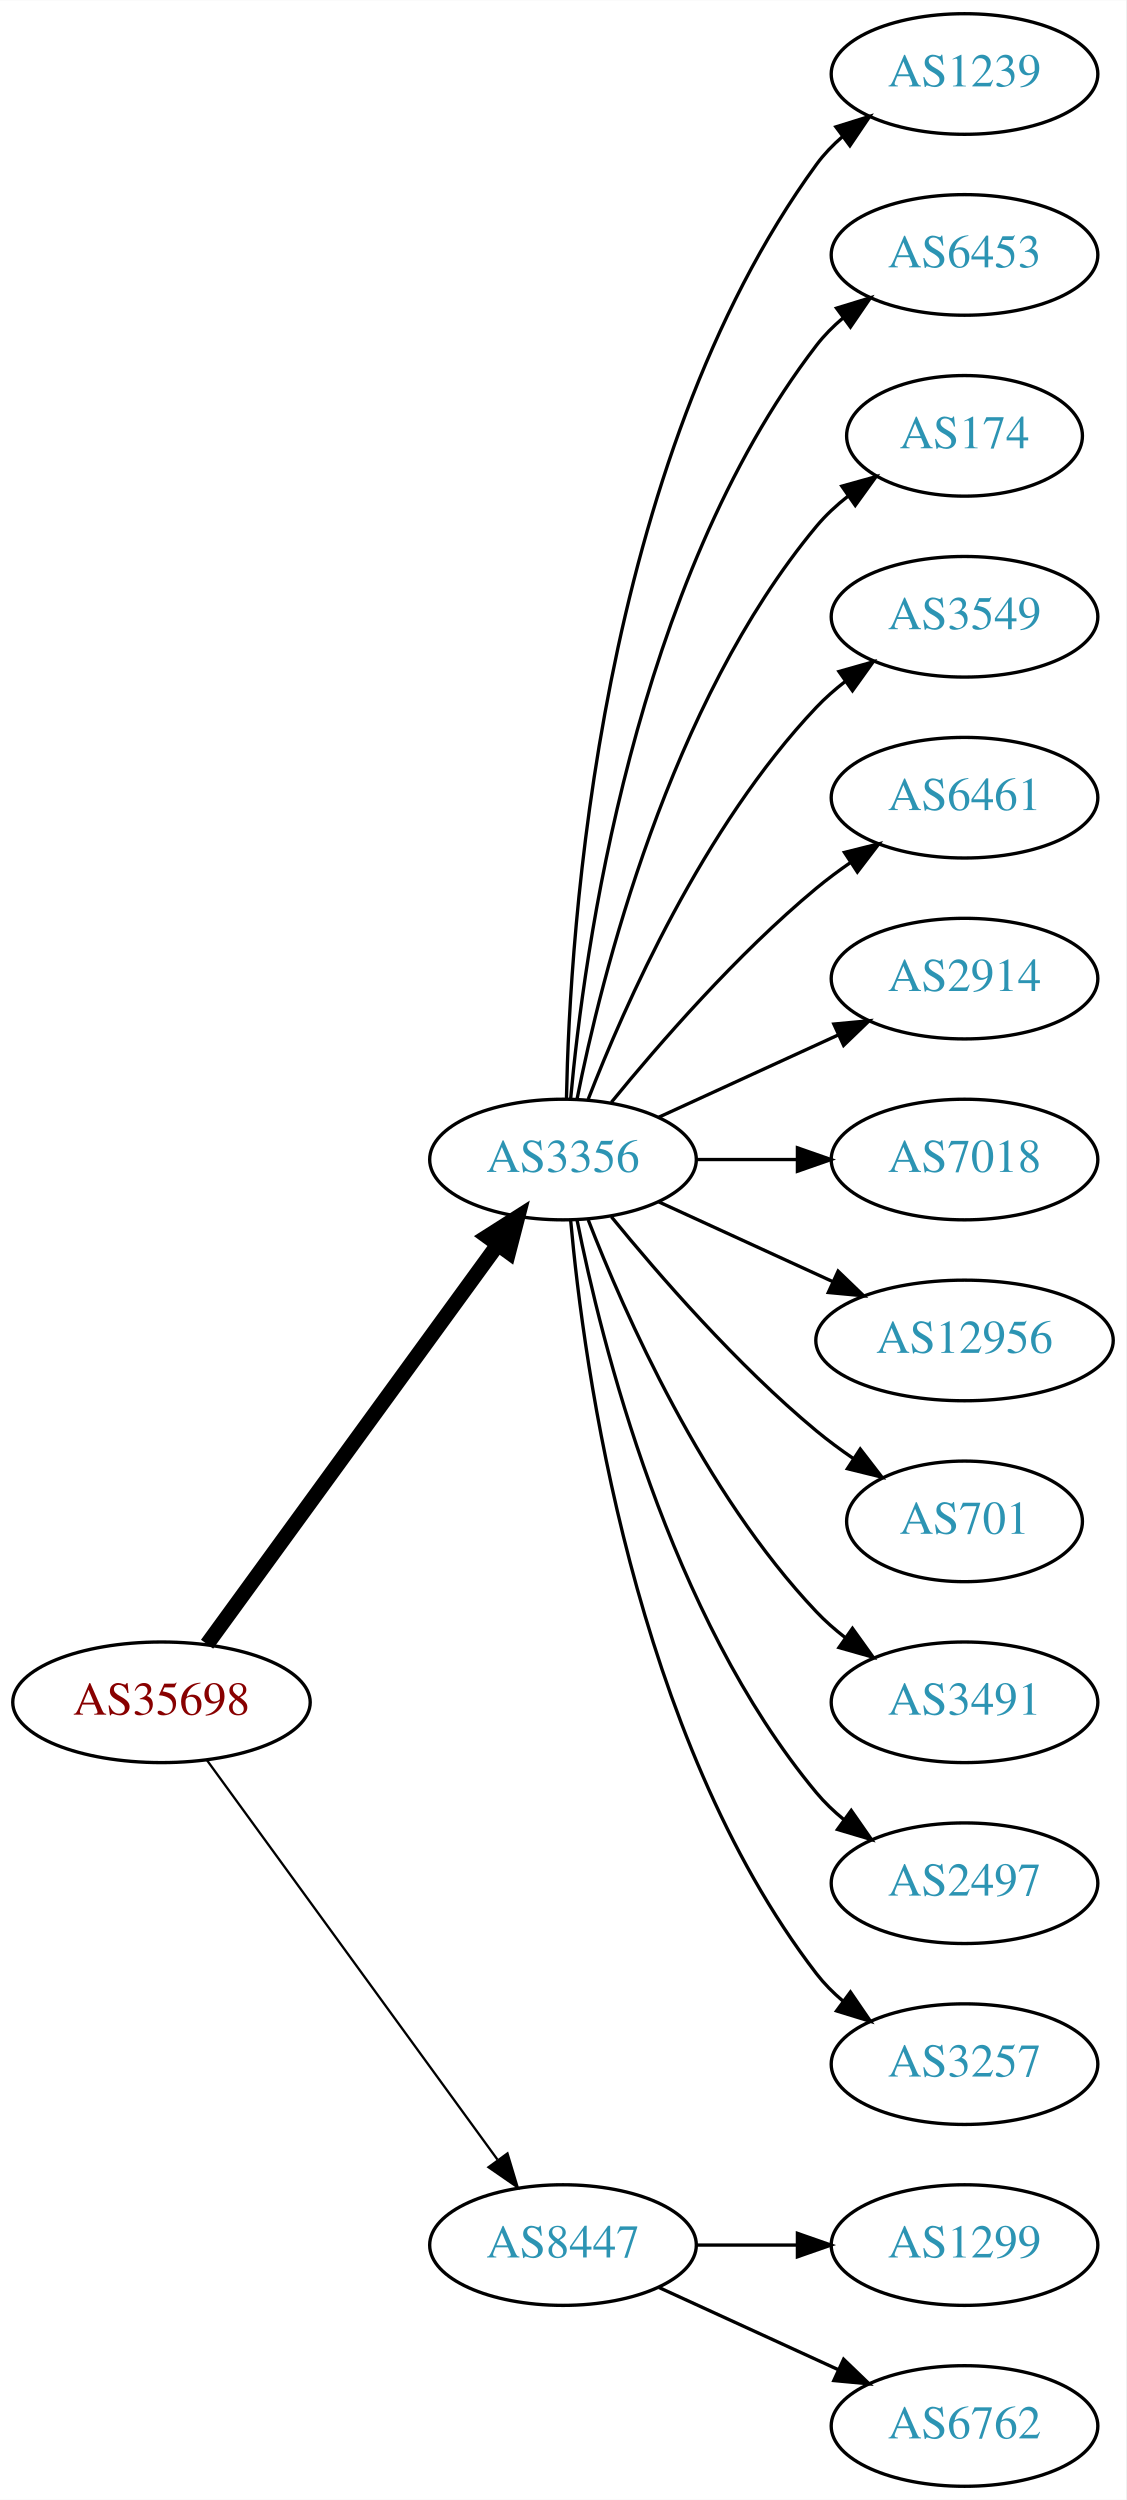
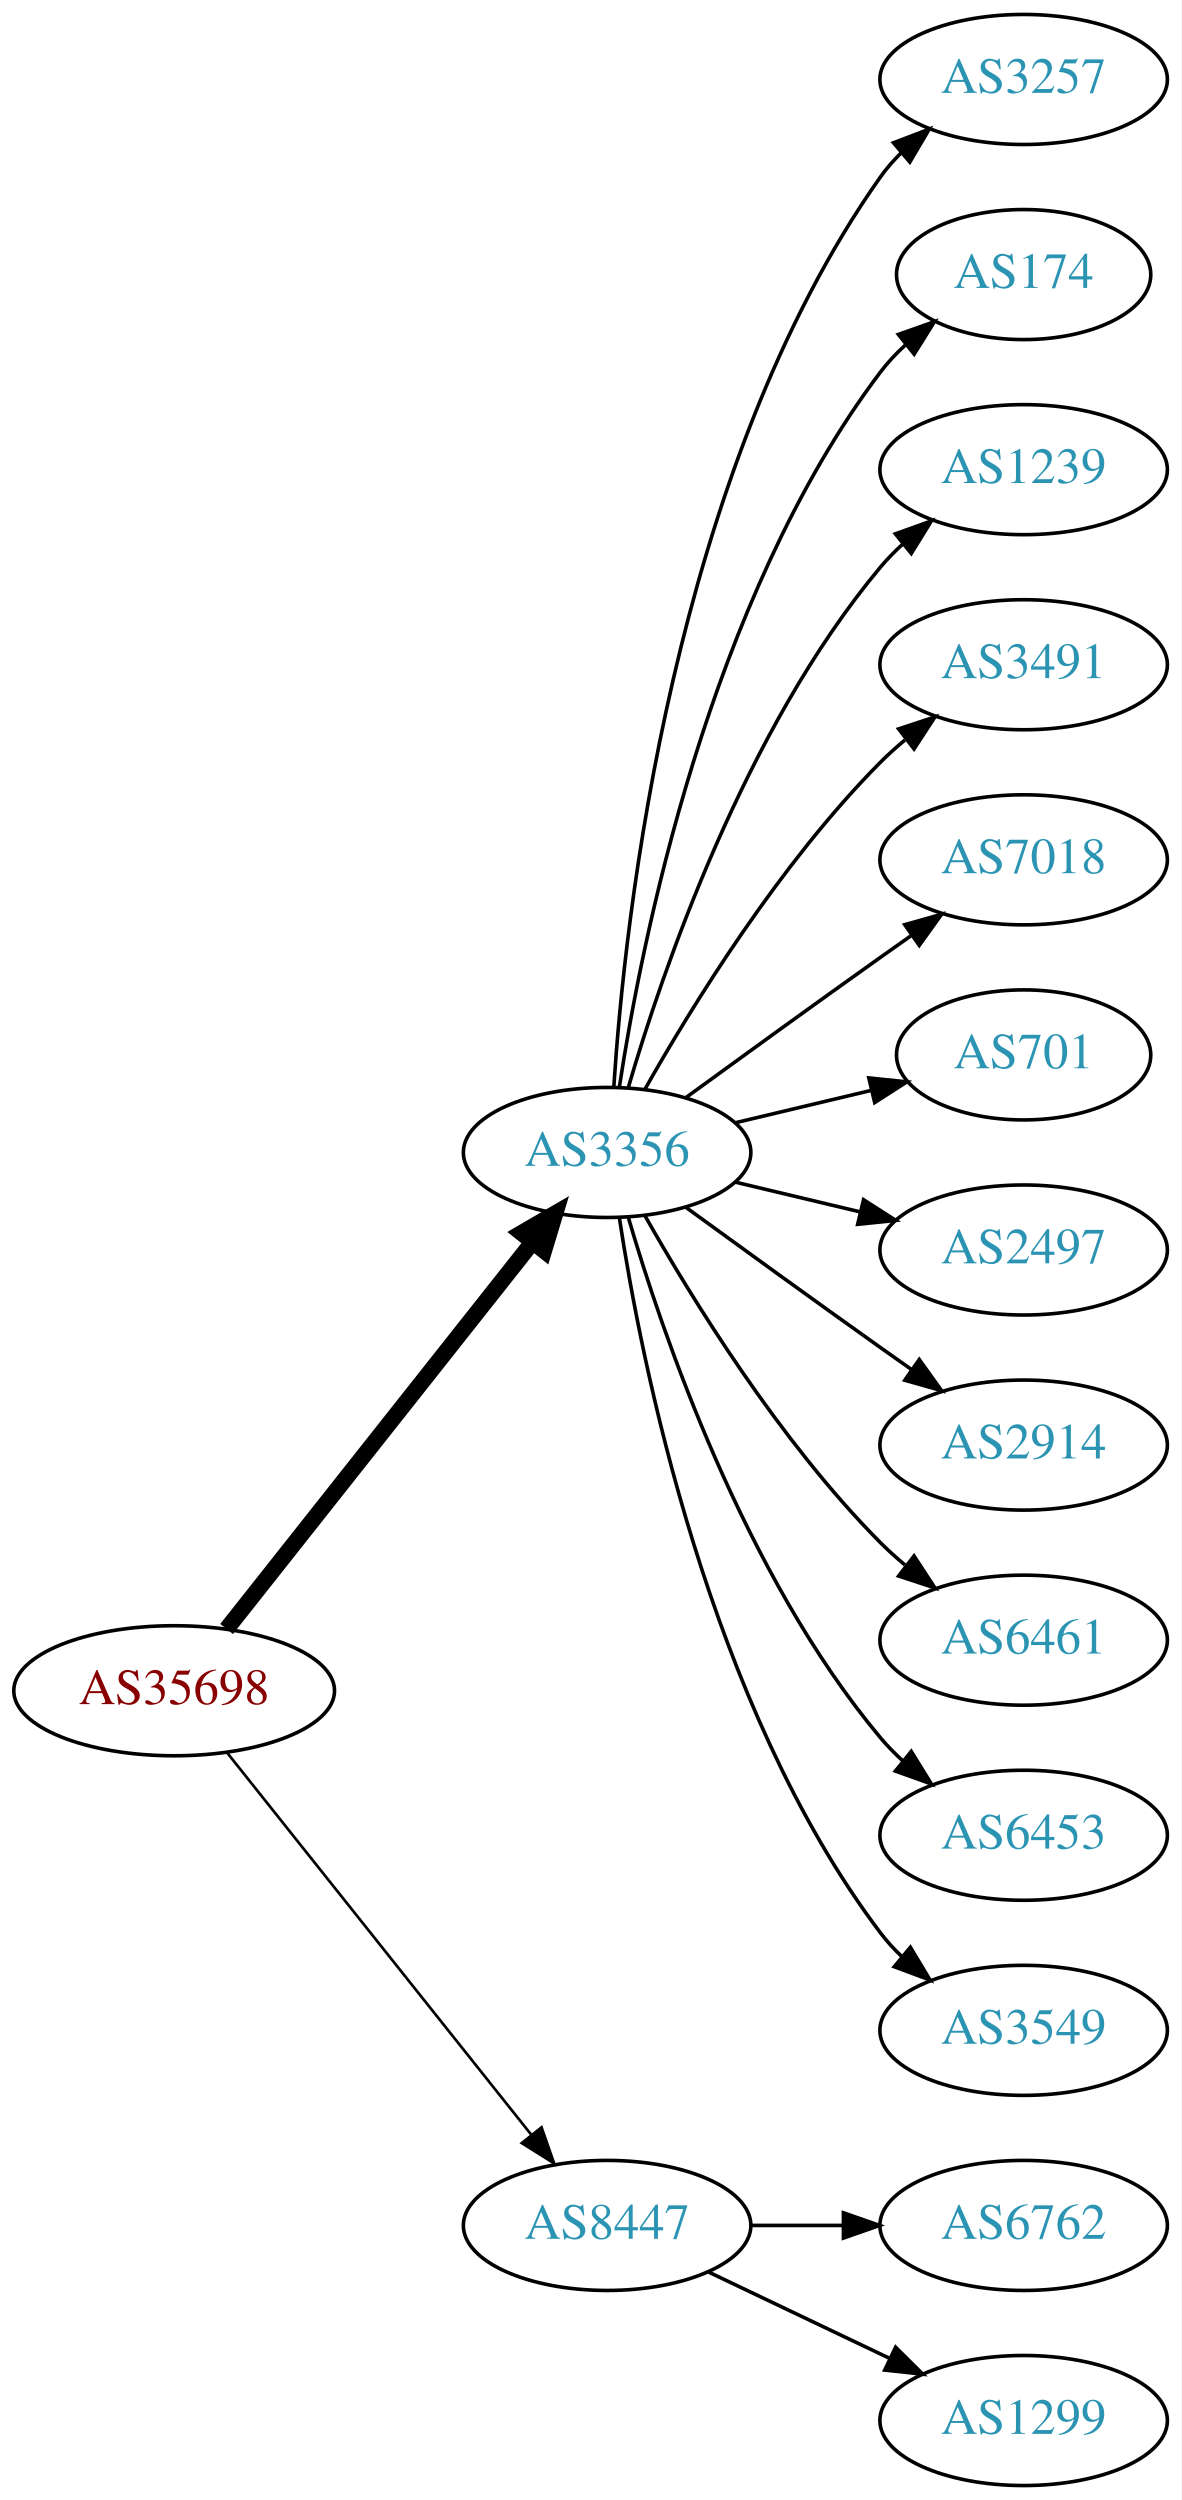
- <svg xmlns="http://www.w3.org/2000/svg" xmlns:xlink="http://www.w3.org/1999/xlink" width="336pt" height="746pt" viewBox="0.00 0.00 336.08 746.00">
-   <g id="graph0" class="graph" transform="scale(1 1) rotate(0) translate(4 742)">
-     <polygon fill="white" stroke="none" points="-4,4 -4,-742 332.077,-742 332.077,4 -4,4" />
+ <svg xmlns="http://www.w3.org/2000/svg" xmlns:xlink="http://www.w3.org/1999/xlink" width="327pt" height="692pt" viewBox="0.00 0.00 326.98 692.00">
+   <g id="graph0" class="graph" transform="scale(1 1) rotate(0) translate(4 688)">
+     <polygon fill="white" stroke="none" points="-4,4 -4,-688 322.978,-688 322.978,4 -4,4" />
    <g id="node1" class="node">
      <g id="a_node1">
        <a xlink:href="/asn/35698" xlink:title="AS35698 ~ Salinen Austria AG [AT]">
-           <ellipse fill="#ffffff" stroke="black" cx="44.196" cy="-234" rx="44.393" ry="18" />
-           <text text-anchor="middle" x="44.196" y="-230.3" font-family="Times,serif" font-size="14.00" fill="#880000">AS35698</text>
+           <ellipse fill="#ffffff" stroke="black" cx="44.196" cy="-220" rx="44.393" ry="18" />
+           <text text-anchor="middle" x="44.196" y="-216.3" font-family="Times,serif" font-size="14.00" fill="#880000">AS35698</text>
        </a>
      </g>
    </g>
    <g id="node2" class="node">
      <g id="a_node2">
        <a xlink:href="/asn/3356" xlink:title="AS3356 ~ Level 3 Parent, LLC [US]">
-           <ellipse fill="#ffffff" stroke="black" cx="164.039" cy="-396" rx="39.794" ry="18" />
-           <text text-anchor="middle" x="164.039" y="-392.3" font-family="Times,serif" font-size="14.00" fill="#2c94b3">AS3356</text>
+           <ellipse fill="#ffffff" stroke="black" cx="164.039" cy="-369" rx="39.794" ry="18" />
+           <text text-anchor="middle" x="164.039" y="-365.3" font-family="Times,serif" font-size="14.00" fill="#2c94b3">AS3356</text>
        </a>
      </g>
    </g>
    <g id="edge1" class="edge">
-       <path fill="none" stroke="black" stroke-width="4.5" d="M57.807,-251.337C78.628,-279.96 120.29,-337.233 144.479,-370.486" />
-       <polygon fill="black" stroke="black" stroke-width="4.5" points="141.451,-373.017 150.518,-378.788 147.82,-368.385 141.451,-373.017" />
+       <path fill="none" stroke="black" stroke-width="4.5" d="M58.714,-237.092C79.492,-263.364 119.383,-313.802 143.365,-344.125" />
+       <polygon fill="black" stroke="black" stroke-width="4.5" points="140.387,-346.706 149.678,-352.107 146.563,-341.821 140.387,-346.706" />
    </g>
    <g id="node3" class="node">
      <g id="a_node3">
        <a xlink:href="/asn/8447" xlink:title="AS8447 ~ A1 Telekom Austria AG [AT]">
          <ellipse fill="#ffffff" stroke="black" cx="164.039" cy="-72" rx="39.794" ry="18" />
          <text text-anchor="middle" x="164.039" y="-68.3" font-family="Times,serif" font-size="14.00" fill="#2c94b3">AS8447</text>
        </a>
      </g>
    </g>
    <g id="edge2" class="edge">
-       <path fill="none" stroke="black" stroke-width="0.692" d="M57.807,-216.663C78.628,-188.04 120.29,-130.767 144.479,-97.514" />
-       <polygon fill="black" stroke="black" stroke-width="0.692" points="147.466,-99.358 150.518,-89.212 141.805,-95.24 147.466,-99.358" />
+       <path fill="none" stroke="black" stroke-width="0.75" d="M58.945,-202.733C79.7,-176.666 119.146,-127.126 143.07,-97.079" />
+       <polygon fill="black" stroke="black" stroke-width="0.75" points="145.887,-99.16 149.378,-89.157 140.41,-94.8 145.887,-99.16" />
    </g>
    <g id="node4" class="node">
      <g id="a_node4">
-         <a xlink:href="/asn/1239" xlink:title="AS1239 ~ Sprint [US]">
-           <ellipse fill="#ffffff" stroke="black" cx="283.881" cy="-720" rx="39.794" ry="18" />
-           <text text-anchor="middle" x="283.881" y="-716.3" font-family="Times,serif" font-size="14.00" fill="#2c94b3">AS1239</text>
+         <a xlink:href="/asn/3257" xlink:title="AS3257 ~ GTT [DE]">
+           <ellipse fill="#ffffff" stroke="black" cx="279.332" cy="-666" rx="39.794" ry="18" />
+           <text text-anchor="middle" x="279.332" y="-662.3" font-family="Times,serif" font-size="14.00" fill="#2c94b3">AS3257</text>
        </a>
      </g>
    </g>
    <g id="edge3" class="edge">
-       <path fill="none" stroke="black" d="M165.071,-414.337C166.044,-464.079 174.763,-603.806 239.685,-693 241.897,-696.039 244.565,-698.813 247.477,-701.326" />
-       <polygon fill="black" stroke="black" points="245.495,-704.214 255.608,-707.373 249.672,-698.597 245.495,-704.214" />
+       <path fill="none" stroke="black" d="M165.894,-387.185C168.888,-433.425 182.134,-557.589 239.685,-639 241.368,-641.381 243.331,-643.622 245.464,-645.716" />
+       <polygon fill="black" stroke="black" points="243.31,-648.478 253.207,-652.259 247.828,-643.132 243.31,-648.478" />
    </g>
    <g id="node5" class="node">
      <g id="a_node5">
-         <a xlink:href="/asn/6453" xlink:title="AS6453 ~ TATA COMMUNICATIONS (AMERICA) INC [US]">
-           <ellipse fill="#ffffff" stroke="black" cx="283.881" cy="-666" rx="39.794" ry="18" />
-           <text text-anchor="middle" x="283.881" y="-662.3" font-family="Times,serif" font-size="14.00" fill="#2c94b3">AS6453</text>
+         <a xlink:href="/asn/174" xlink:title="AS174 ~ Cogent Communications [US]">
+           <ellipse fill="#ffffff" stroke="black" cx="279.332" cy="-612" rx="35.194" ry="18" />
+           <text text-anchor="middle" x="279.332" y="-608.3" font-family="Times,serif" font-size="14.00" fill="#2c94b3">AS174</text>
        </a>
      </g>
    </g>
    <g id="edge4" class="edge">
-       <path fill="none" stroke="black" d="M166.323,-414.117C170.221,-457.332 185.238,-568.131 239.685,-639 241.975,-641.981 244.695,-644.716 247.639,-647.205" />
-       <polygon fill="black" stroke="black" points="245.686,-650.113 255.816,-653.218 249.833,-644.473 245.686,-650.113" />
+       <path fill="none" stroke="black" d="M167.415,-386.986C173.389,-426.422 192.1,-521.995 239.685,-585 241.708,-587.678 244.073,-590.19 246.621,-592.522" />
+       <polygon fill="black" stroke="black" points="244.655,-595.432 254.646,-598.958 249.035,-589.972 244.655,-595.432" />
    </g>
    <g id="node6" class="node">
      <g id="a_node6">
-         <a xlink:href="/asn/174" xlink:title="AS174 ~ Cogent Communications [US]">
-           <ellipse fill="#ffffff" stroke="black" cx="283.881" cy="-612" rx="35.194" ry="18" />
-           <text text-anchor="middle" x="283.881" y="-608.3" font-family="Times,serif" font-size="14.00" fill="#2c94b3">AS174</text>
+         <a xlink:href="/asn/1239" xlink:title="AS1239 ~ Sprint [US]">
+           <ellipse fill="#ffffff" stroke="black" cx="279.332" cy="-558" rx="39.794" ry="18" />
+           <text text-anchor="middle" x="279.332" y="-554.3" font-family="Times,serif" font-size="14.00" fill="#2c94b3">AS1239</text>
        </a>
      </g>
    </g>
    <g id="edge5" class="edge">
-       <path fill="none" stroke="black" d="M168.237,-414.073C175.401,-450.141 195.675,-532.125 239.685,-585 242.422,-588.288 245.667,-591.298 249.13,-594.017" />
-       <polygon fill="black" stroke="black" points="247.265,-596.983 257.471,-599.827 251.267,-591.239 247.265,-596.983" />
+       <path fill="none" stroke="black" d="M169.913,-387.002C179.227,-418.844 202.043,-485.981 239.685,-531 241.555,-533.237 243.654,-535.374 245.88,-537.396" />
+       <polygon fill="black" stroke="black" points="243.823,-540.234 253.799,-543.804 248.227,-534.793 243.823,-540.234" />
    </g>
    <g id="node7" class="node">
      <g id="a_node7">
-         <a xlink:href="/asn/3549" xlink:title="AS3549 ~ Level 3 Parent, LLC [US]">
-           <ellipse fill="#ffffff" stroke="black" cx="283.881" cy="-558" rx="39.794" ry="18" />
-           <text text-anchor="middle" x="283.881" y="-554.3" font-family="Times,serif" font-size="14.00" fill="#2c94b3">AS3549</text>
+         <a xlink:href="/asn/3491" xlink:title="AS3491 ~ PCCW Global, Inc. [US]">
+           <ellipse fill="#ffffff" stroke="black" cx="279.332" cy="-504" rx="39.794" ry="18" />
+           <text text-anchor="middle" x="279.332" y="-500.3" font-family="Times,serif" font-size="14.00" fill="#2c94b3">AS3491</text>
        </a>
      </g>
    </g>
    <g id="edge6" class="edge">
-       <path fill="none" stroke="black" d="M171.562,-413.994C182.312,-441.728 205.969,-495.429 239.685,-531 242.271,-533.728 245.188,-536.294 248.257,-538.677" />
-       <polygon fill="black" stroke="black" points="246.411,-541.658 256.605,-544.543 250.435,-535.93 246.411,-541.658" />
+       <path fill="none" stroke="black" d="M174.498,-386.49C187.28,-409.096 211.712,-448.886 239.685,-477 241.796,-479.121 244.092,-481.188 246.477,-483.171" />
+       <polygon fill="black" stroke="black" points="244.73,-486.242 254.793,-489.556 248.993,-480.69 244.73,-486.242" />
    </g>
    <g id="node8" class="node">
      <g id="a_node8">
-         <a xlink:href="/asn/6461" xlink:title="AS6461 ~ Zayo Bandwidth [US]">
-           <ellipse fill="#ffffff" stroke="black" cx="283.881" cy="-504" rx="39.794" ry="18" />
-           <text text-anchor="middle" x="283.881" y="-500.3" font-family="Times,serif" font-size="14.00" fill="#2c94b3">AS6461</text>
+         <a xlink:href="/asn/7018" xlink:title="AS7018 ~ AT&amp;T Services, Inc. [US]">
+           <ellipse fill="#ffffff" stroke="black" cx="279.332" cy="-450" rx="39.794" ry="18" />
+           <text text-anchor="middle" x="279.332" y="-446.3" font-family="Times,serif" font-size="14.00" fill="#2c94b3">AS7018</text>
        </a>
      </g>
    </g>
    <g id="edge7" class="edge">
-       <path fill="none" stroke="black" d="M178.458,-413.065C192.572,-430.375 215.987,-457.345 239.685,-477 242.901,-479.668 246.402,-482.27 249.972,-484.741" />
-       <polygon fill="black" stroke="black" points="248.05,-487.666 258.329,-490.236 251.896,-481.817 248.05,-487.666" />
+       <path fill="none" stroke="black" d="M185.887,-384.222C200.821,-395.091 221.435,-410.025 239.685,-423 242.506,-425.005 245.449,-427.085 248.397,-429.159" />
+       <polygon fill="black" stroke="black" points="246.424,-432.05 256.621,-434.926 250.443,-426.319 246.424,-432.05" />
    </g>
    <g id="node9" class="node">
      <g id="a_node9">
-         <a xlink:href="/asn/2914" xlink:title="AS2914 ~ NTT America, Inc. [US]">
-           <ellipse fill="#ffffff" stroke="black" cx="283.881" cy="-450" rx="39.794" ry="18" />
-           <text text-anchor="middle" x="283.881" y="-446.3" font-family="Times,serif" font-size="14.00" fill="#2c94b3">AS2914</text>
+         <a xlink:href="/asn/701" xlink:title="AS701 ~ UUNET [US]">
+           <ellipse fill="#ffffff" stroke="black" cx="279.332" cy="-396" rx="35.194" ry="18" />
+           <text text-anchor="middle" x="279.332" y="-392.3" font-family="Times,serif" font-size="14.00" fill="#2c94b3">AS701</text>
        </a>
      </g>
    </g>
    <g id="edge8" class="edge">
-       <path fill="none" stroke="black" d="M192.667,-408.661C208.624,-415.973 228.895,-425.261 246.178,-433.181" />
-       <polygon fill="black" stroke="black" points="244.876,-436.435 255.425,-437.419 247.793,-430.071 244.876,-436.435" />
+       <path fill="none" stroke="black" d="M199.646,-377.248C211.44,-380.058 224.745,-383.229 237.013,-386.153" />
+       <polygon fill="black" stroke="black" points="236.479,-389.624 247.018,-388.537 238.101,-382.814 236.479,-389.624" />
    </g>
    <g id="node10" class="node">
      <g id="a_node10">
-         <a xlink:href="/asn/7018" xlink:title="AS7018 ~ AT&amp;T Services, Inc. [US]">
-           <ellipse fill="#ffffff" stroke="black" cx="283.881" cy="-396" rx="39.794" ry="18" />
-           <text text-anchor="middle" x="283.881" y="-392.3" font-family="Times,serif" font-size="14.00" fill="#2c94b3">AS7018</text>
+         <a xlink:href="/asn/2497" xlink:title="AS2497 ~ Internet Initiative Japan Inc. [JP]">
+           <ellipse fill="#ffffff" stroke="black" cx="279.332" cy="-342" rx="39.794" ry="18" />
+           <text text-anchor="middle" x="279.332" y="-338.3" font-family="Times,serif" font-size="14.00" fill="#2c94b3">AS2497</text>
        </a>
      </g>
    </g>
    <g id="edge9" class="edge">
-       <path fill="none" stroke="black" d="M203.951,-396C213.505,-396 223.854,-396 233.817,-396" />
-       <polygon fill="black" stroke="black" points="234.009,-399.5 244.009,-396 234.009,-392.5 234.009,-399.5" />
+       <path fill="none" stroke="black" d="M199.646,-360.752C210.517,-358.162 222.671,-355.265 234.114,-352.538" />
+       <polygon fill="black" stroke="black" points="235.02,-355.92 243.936,-350.197 233.397,-349.111 235.02,-355.92" />
    </g>
    <g id="node11" class="node">
      <g id="a_node11">
-         <a xlink:href="/asn/12956" xlink:title="AS12956 ~ TELXIUS [ES]">
-           <ellipse fill="#ffffff" stroke="black" cx="283.881" cy="-342" rx="44.393" ry="18" />
-           <text text-anchor="middle" x="283.881" y="-338.3" font-family="Times,serif" font-size="14.00" fill="#2c94b3">AS12956</text>
+         <a xlink:href="/asn/2914" xlink:title="AS2914 ~ NTT America, Inc. [US]">
+           <ellipse fill="#ffffff" stroke="black" cx="279.332" cy="-288" rx="39.794" ry="18" />
+           <text text-anchor="middle" x="279.332" y="-284.3" font-family="Times,serif" font-size="14.00" fill="#2c94b3">AS2914</text>
        </a>
      </g>
    </g>
    <g id="edge10" class="edge">
-       <path fill="none" stroke="black" d="M192.667,-383.339C208.165,-376.238 227.732,-367.272 244.678,-359.506" />
-       <polygon fill="black" stroke="black" points="246.148,-362.683 253.781,-355.335 243.232,-356.319 246.148,-362.683" />
+       <path fill="none" stroke="black" d="M185.887,-353.778C200.821,-342.909 221.435,-327.975 239.685,-315 242.506,-312.995 245.449,-310.915 248.397,-308.841" />
+       <polygon fill="black" stroke="black" points="250.443,-311.681 256.621,-303.074 246.424,-305.95 250.443,-311.681" />
    </g>
    <g id="node12" class="node">
      <g id="a_node12">
-         <a xlink:href="/asn/701" xlink:title="AS701 ~ UUNET [US]">
-           <ellipse fill="#ffffff" stroke="black" cx="283.881" cy="-288" rx="35.194" ry="18" />
-           <text text-anchor="middle" x="283.881" y="-284.3" font-family="Times,serif" font-size="14.00" fill="#2c94b3">AS701</text>
+         <a xlink:href="/asn/6461" xlink:title="AS6461 ~ Zayo Bandwidth [US]">
+           <ellipse fill="#ffffff" stroke="black" cx="279.332" cy="-234" rx="39.794" ry="18" />
+           <text text-anchor="middle" x="279.332" y="-230.3" font-family="Times,serif" font-size="14.00" fill="#2c94b3">AS6461</text>
        </a>
      </g>
    </g>
    <g id="edge11" class="edge">
-       <path fill="none" stroke="black" d="M178.458,-378.935C192.572,-361.625 215.987,-334.655 239.685,-315 243.148,-312.128 246.941,-309.331 250.795,-306.692" />
-       <polygon fill="black" stroke="black" points="252.757,-309.592 259.228,-301.203 248.938,-303.725 252.757,-309.592" />
+       <path fill="none" stroke="black" d="M174.498,-351.51C187.28,-328.904 211.712,-289.114 239.685,-261 241.796,-258.879 244.092,-256.812 246.477,-254.829" />
+       <polygon fill="black" stroke="black" points="248.993,-257.31 254.793,-248.444 244.73,-251.758 248.993,-257.31" />
    </g>
    <g id="node13" class="node">
      <g id="a_node13">
-         <a xlink:href="/asn/3491" xlink:title="AS3491 ~ PCCW Global, Inc. [US]">
-           <ellipse fill="#ffffff" stroke="black" cx="283.881" cy="-234" rx="39.794" ry="18" />
-           <text text-anchor="middle" x="283.881" y="-230.3" font-family="Times,serif" font-size="14.00" fill="#2c94b3">AS3491</text>
+         <a xlink:href="/asn/6453" xlink:title="AS6453 ~ TATA COMMUNICATIONS (AMERICA) INC [US]">
+           <ellipse fill="#ffffff" stroke="black" cx="279.332" cy="-180" rx="39.794" ry="18" />
+           <text text-anchor="middle" x="279.332" y="-176.3" font-family="Times,serif" font-size="14.00" fill="#2c94b3">AS6453</text>
        </a>
      </g>
    </g>
    <g id="edge12" class="edge">
-       <path fill="none" stroke="black" d="M171.562,-378.006C182.312,-350.272 205.969,-296.571 239.685,-261 242.271,-258.272 245.188,-255.706 248.257,-253.323" />
-       <polygon fill="black" stroke="black" points="250.435,-256.07 256.605,-247.457 246.411,-250.342 250.435,-256.07" />
+       <path fill="none" stroke="black" d="M169.913,-350.998C179.227,-319.156 202.043,-252.019 239.685,-207 241.555,-204.763 243.654,-202.626 245.88,-200.604" />
+       <polygon fill="black" stroke="black" points="248.227,-203.207 253.799,-194.196 243.823,-197.766 248.227,-203.207" />
    </g>
    <g id="node14" class="node">
      <g id="a_node14">
-         <a xlink:href="/asn/2497" xlink:title="AS2497 ~ Internet Initiative Japan Inc. [JP]">
-           <ellipse fill="#ffffff" stroke="black" cx="283.881" cy="-180" rx="39.794" ry="18" />
-           <text text-anchor="middle" x="283.881" y="-176.3" font-family="Times,serif" font-size="14.00" fill="#2c94b3">AS2497</text>
+         <a xlink:href="/asn/3549" xlink:title="AS3549 ~ Level 3 Parent, LLC [US]">
+           <ellipse fill="#ffffff" stroke="black" cx="279.332" cy="-126" rx="39.794" ry="18" />
+           <text text-anchor="middle" x="279.332" y="-122.3" font-family="Times,serif" font-size="14.00" fill="#2c94b3">AS3549</text>
        </a>
      </g>
    </g>
    <g id="edge13" class="edge">
-       <path fill="none" stroke="black" d="M168.237,-377.927C175.401,-341.859 195.675,-259.875 239.685,-207 242.09,-204.111 244.886,-201.437 247.879,-198.987" />
-       <polygon fill="black" stroke="black" points="250.069,-201.723 256.122,-193.027 245.967,-196.05 250.069,-201.723" />
+       <path fill="none" stroke="black" d="M167.415,-351.014C173.389,-311.578 192.1,-216.005 239.685,-153 241.442,-150.673 243.459,-148.471 245.629,-146.404" />
+       <polygon fill="black" stroke="black" points="247.987,-148.995 253.441,-139.912 243.513,-143.611 247.987,-148.995" />
    </g>
    <g id="node15" class="node">
      <g id="a_node15">
-         <a xlink:href="/asn/3257" xlink:title="AS3257 ~ GTT [DE]">
-           <ellipse fill="#ffffff" stroke="black" cx="283.881" cy="-126" rx="39.794" ry="18" />
-           <text text-anchor="middle" x="283.881" y="-122.3" font-family="Times,serif" font-size="14.00" fill="#2c94b3">AS3257</text>
+         <a xlink:href="/asn/6762" xlink:title="AS6762 ~ TELECOM ITALIA SPARKLE S.p.A. [IT]">
+           <ellipse fill="#ffffff" stroke="black" cx="279.332" cy="-72" rx="39.794" ry="18" />
+           <text text-anchor="middle" x="279.332" y="-68.3" font-family="Times,serif" font-size="14.00" fill="#2c94b3">AS6762</text>
        </a>
      </g>
    </g>
    <g id="edge14" class="edge">
-       <path fill="none" stroke="black" d="M166.323,-377.883C170.221,-334.668 185.238,-223.869 239.685,-153 241.975,-150.019 244.695,-147.284 247.639,-144.795" />
-       <polygon fill="black" stroke="black" points="249.833,-147.527 255.816,-138.782 245.686,-141.887 249.833,-147.527" />
+       <path fill="none" stroke="black" d="M203.711,-72C211.914,-72 220.678,-72 229.21,-72" />
+       <polygon fill="black" stroke="black" points="229.449,-75.5 239.449,-72 229.449,-68.5 229.449,-75.5" />
    </g>
    <g id="node16" class="node">
      <g id="a_node16">
        <a xlink:href="/asn/1299" xlink:title="AS1299 ~ Telia Carrier [EU]">
-           <ellipse fill="#ffffff" stroke="black" cx="283.881" cy="-72" rx="39.794" ry="18" />
-           <text text-anchor="middle" x="283.881" y="-68.3" font-family="Times,serif" font-size="14.00" fill="#2c94b3">AS1299</text>
+           <ellipse fill="#ffffff" stroke="black" cx="279.332" cy="-18" rx="39.794" ry="18" />
+           <text text-anchor="middle" x="279.332" y="-14.3" font-family="Times,serif" font-size="14.00" fill="#2c94b3">AS1299</text>
        </a>
      </g>
    </g>
    <g id="edge15" class="edge">
-       <path fill="none" stroke="black" d="M203.951,-72C213.505,-72 223.854,-72 233.817,-72" />
-       <polygon fill="black" stroke="black" points="234.009,-75.5 244.009,-72 234.009,-68.5 234.009,-75.5" />
-     </g>
-     <g id="node17" class="node">
-       <g id="a_node17">
-         <a xlink:href="/asn/6762" xlink:title="AS6762 ~ TELECOM ITALIA SPARKLE S.p.A. [IT]">
-           <ellipse fill="#ffffff" stroke="black" cx="283.881" cy="-18" rx="39.794" ry="18" />
-           <text text-anchor="middle" x="283.881" y="-14.3" font-family="Times,serif" font-size="14.00" fill="#2c94b3">AS6762</text>
-         </a>
-       </g>
-     </g>
-     <g id="edge16" class="edge">
-       <path fill="none" stroke="black" d="M192.667,-59.339C208.624,-52.027 228.895,-42.739 246.178,-34.819" />
-       <polygon fill="black" stroke="black" points="247.793,-37.929 255.425,-30.581 244.876,-31.565 247.793,-37.929" />
+       <path fill="none" stroke="black" d="M192.175,-59.066C207.169,-51.919 225.99,-42.948 242.213,-35.215" />
+       <polygon fill="black" stroke="black" points="243.895,-38.291 251.417,-30.829 240.884,-31.972 243.895,-38.291" />
    </g>
  </g>
</svg>
